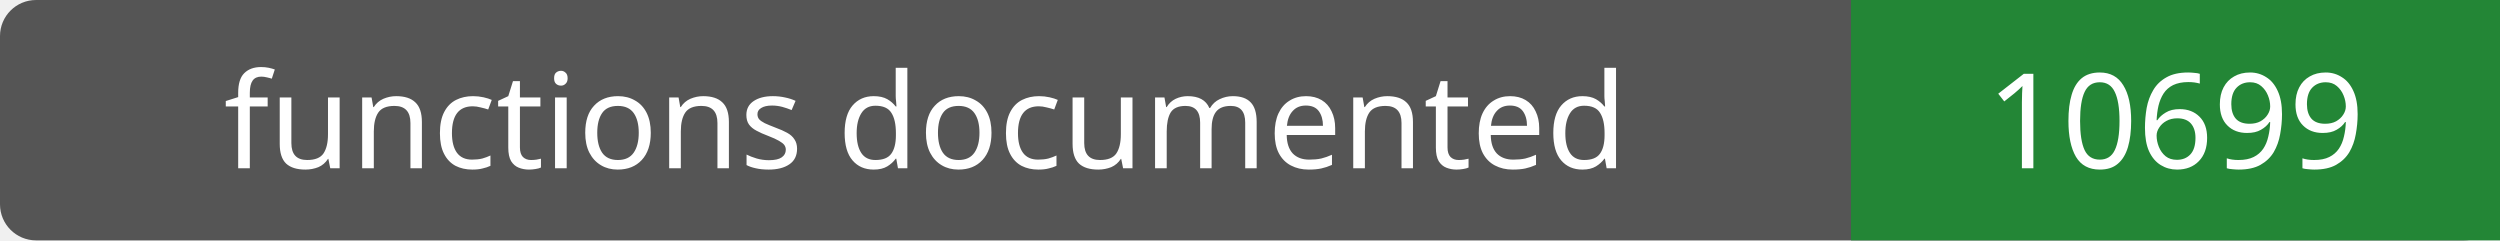
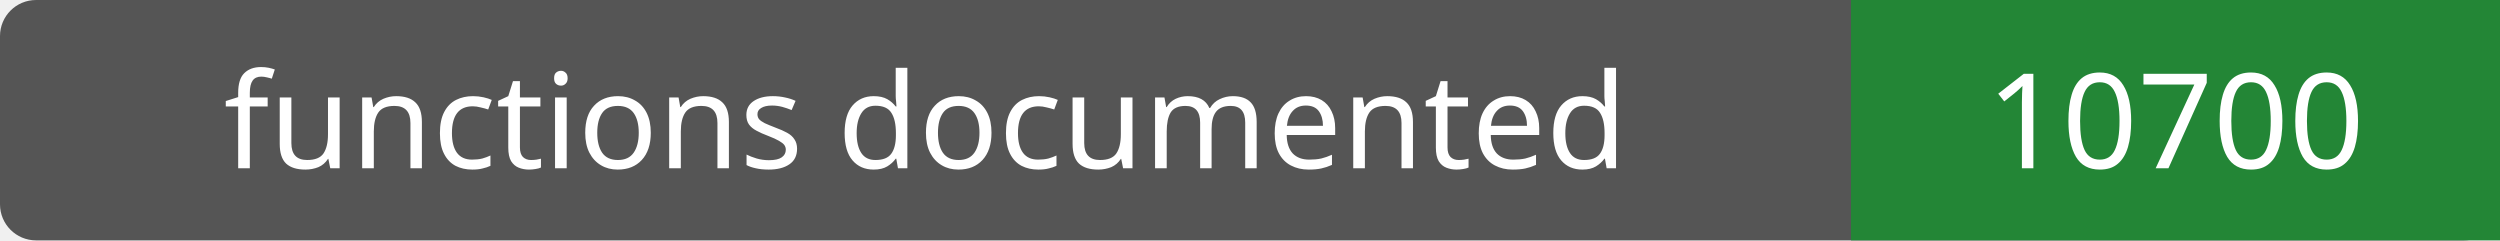
- <svg xmlns="http://www.w3.org/2000/svg" width="208" height="20" role="img" aria-label="functions documented: 10699">
+ <svg xmlns="http://www.w3.org/2000/svg" width="208" height="20" role="img" aria-label="functions documented: 10700">
  <rect width="208" height="20" rx="3" fill="#555" />
  <path fill="#238636" d="M154 0h54v20H154z" />
  <g fill="#fff" text-anchor="middle" font-family="Verdana,sans-serif" font-size="11">
    <text x="77.0" y="14">functions documented</text>
-     <text x="181.0" y="14">10699</text>
+     <text x="181.0" y="14">10700</text>
  </g>
</svg>
